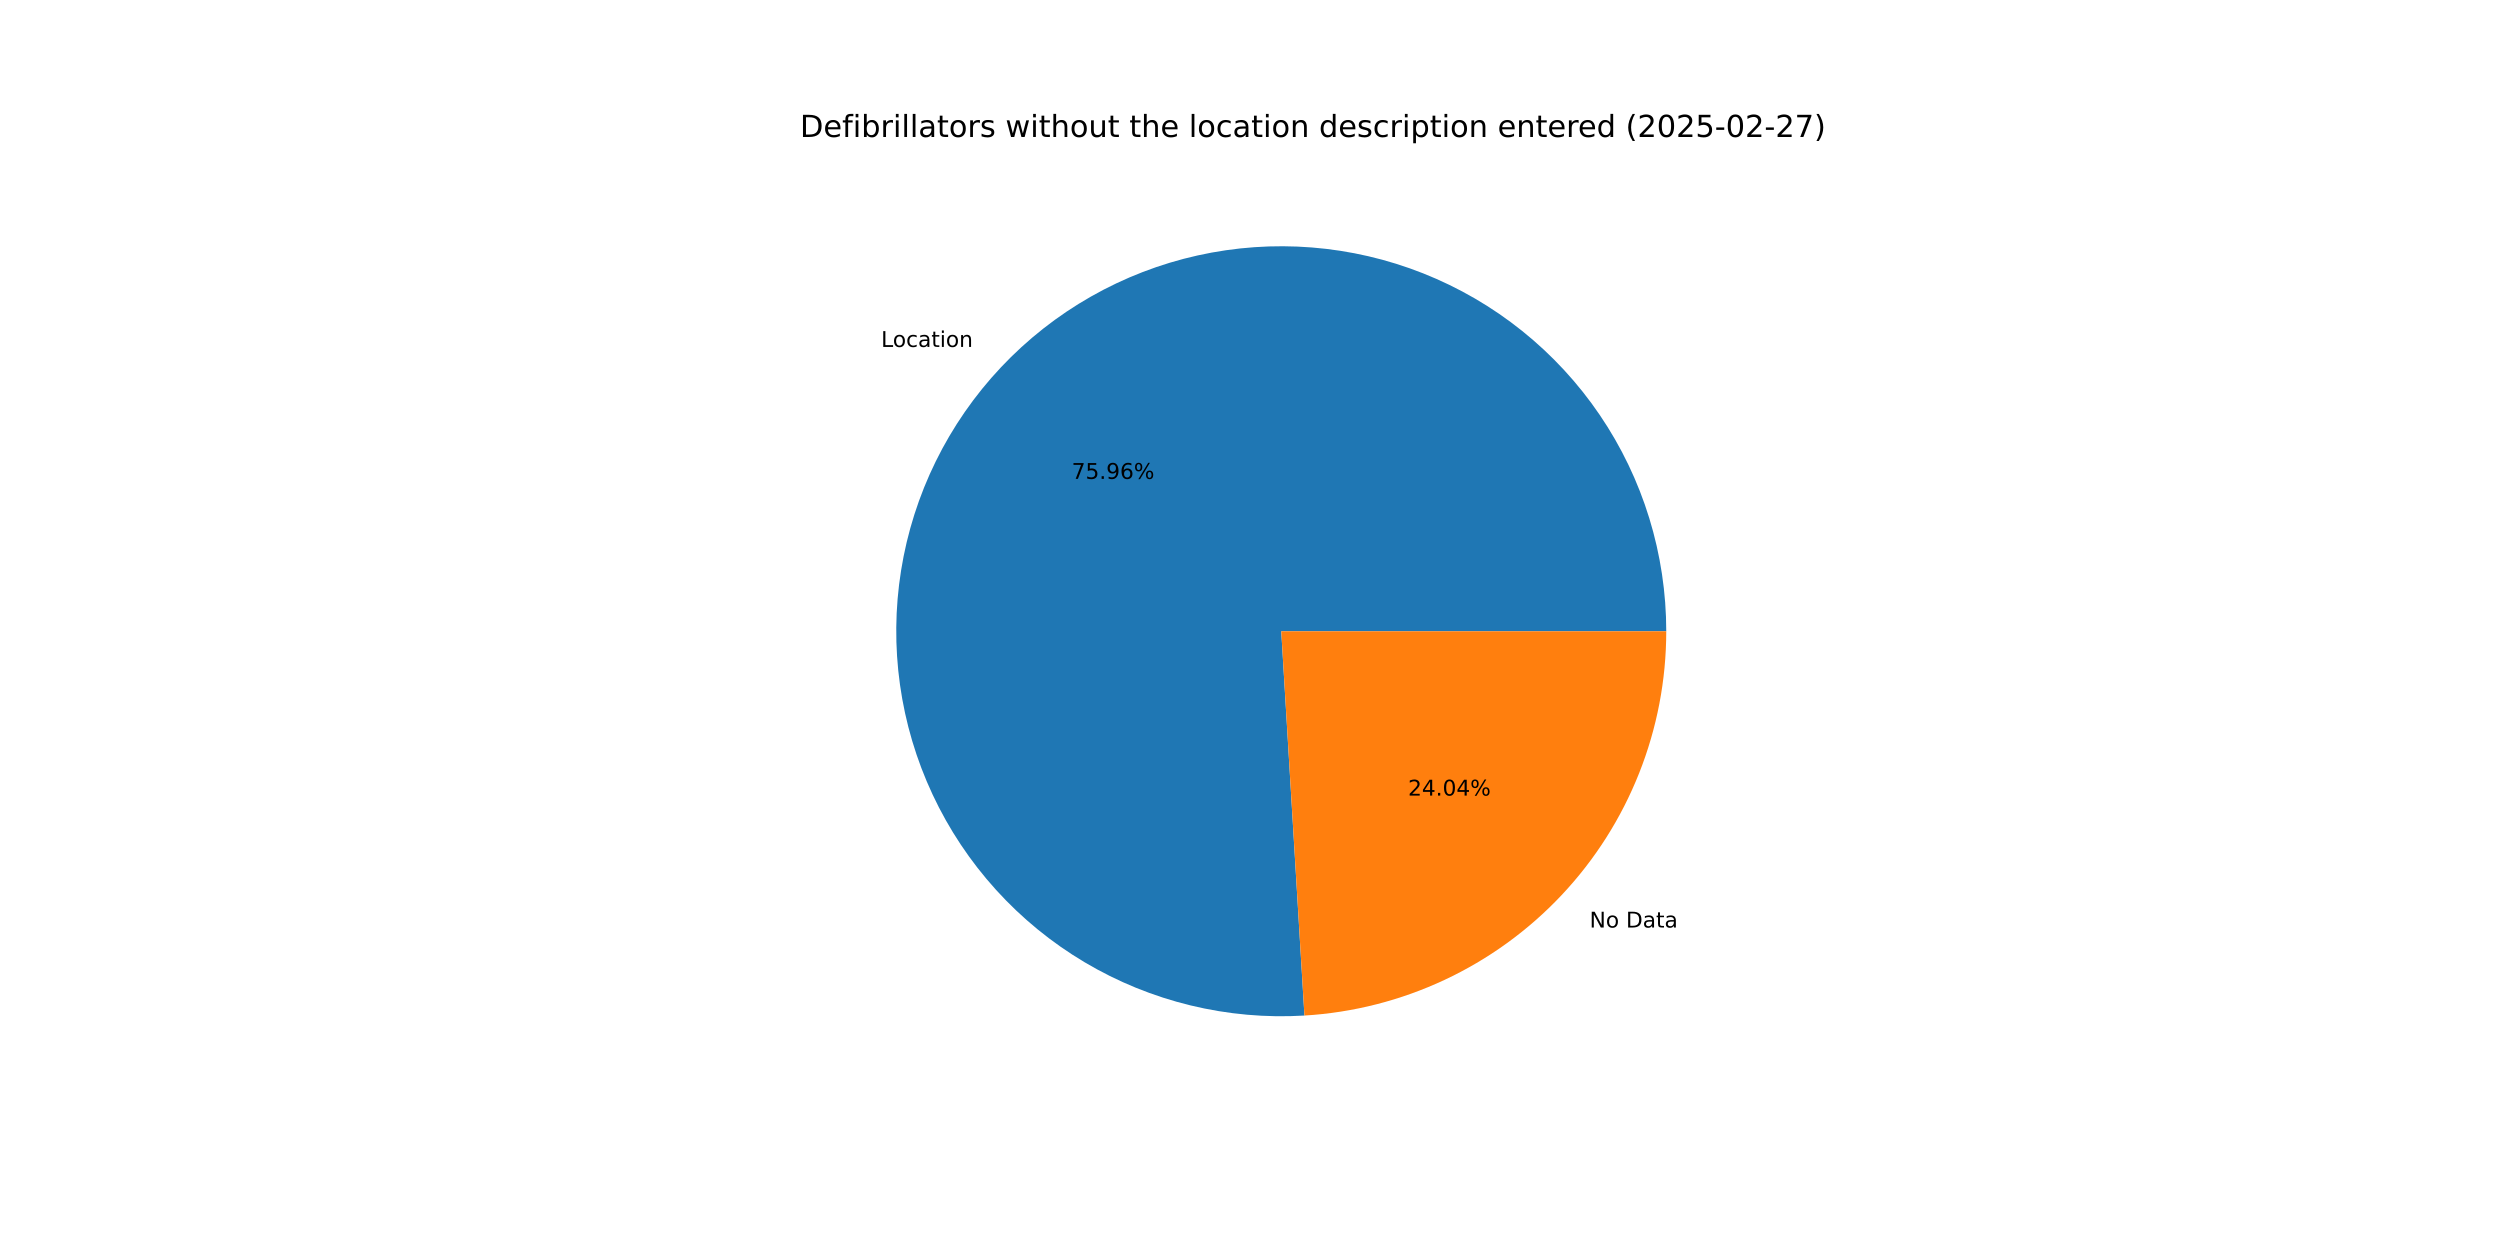
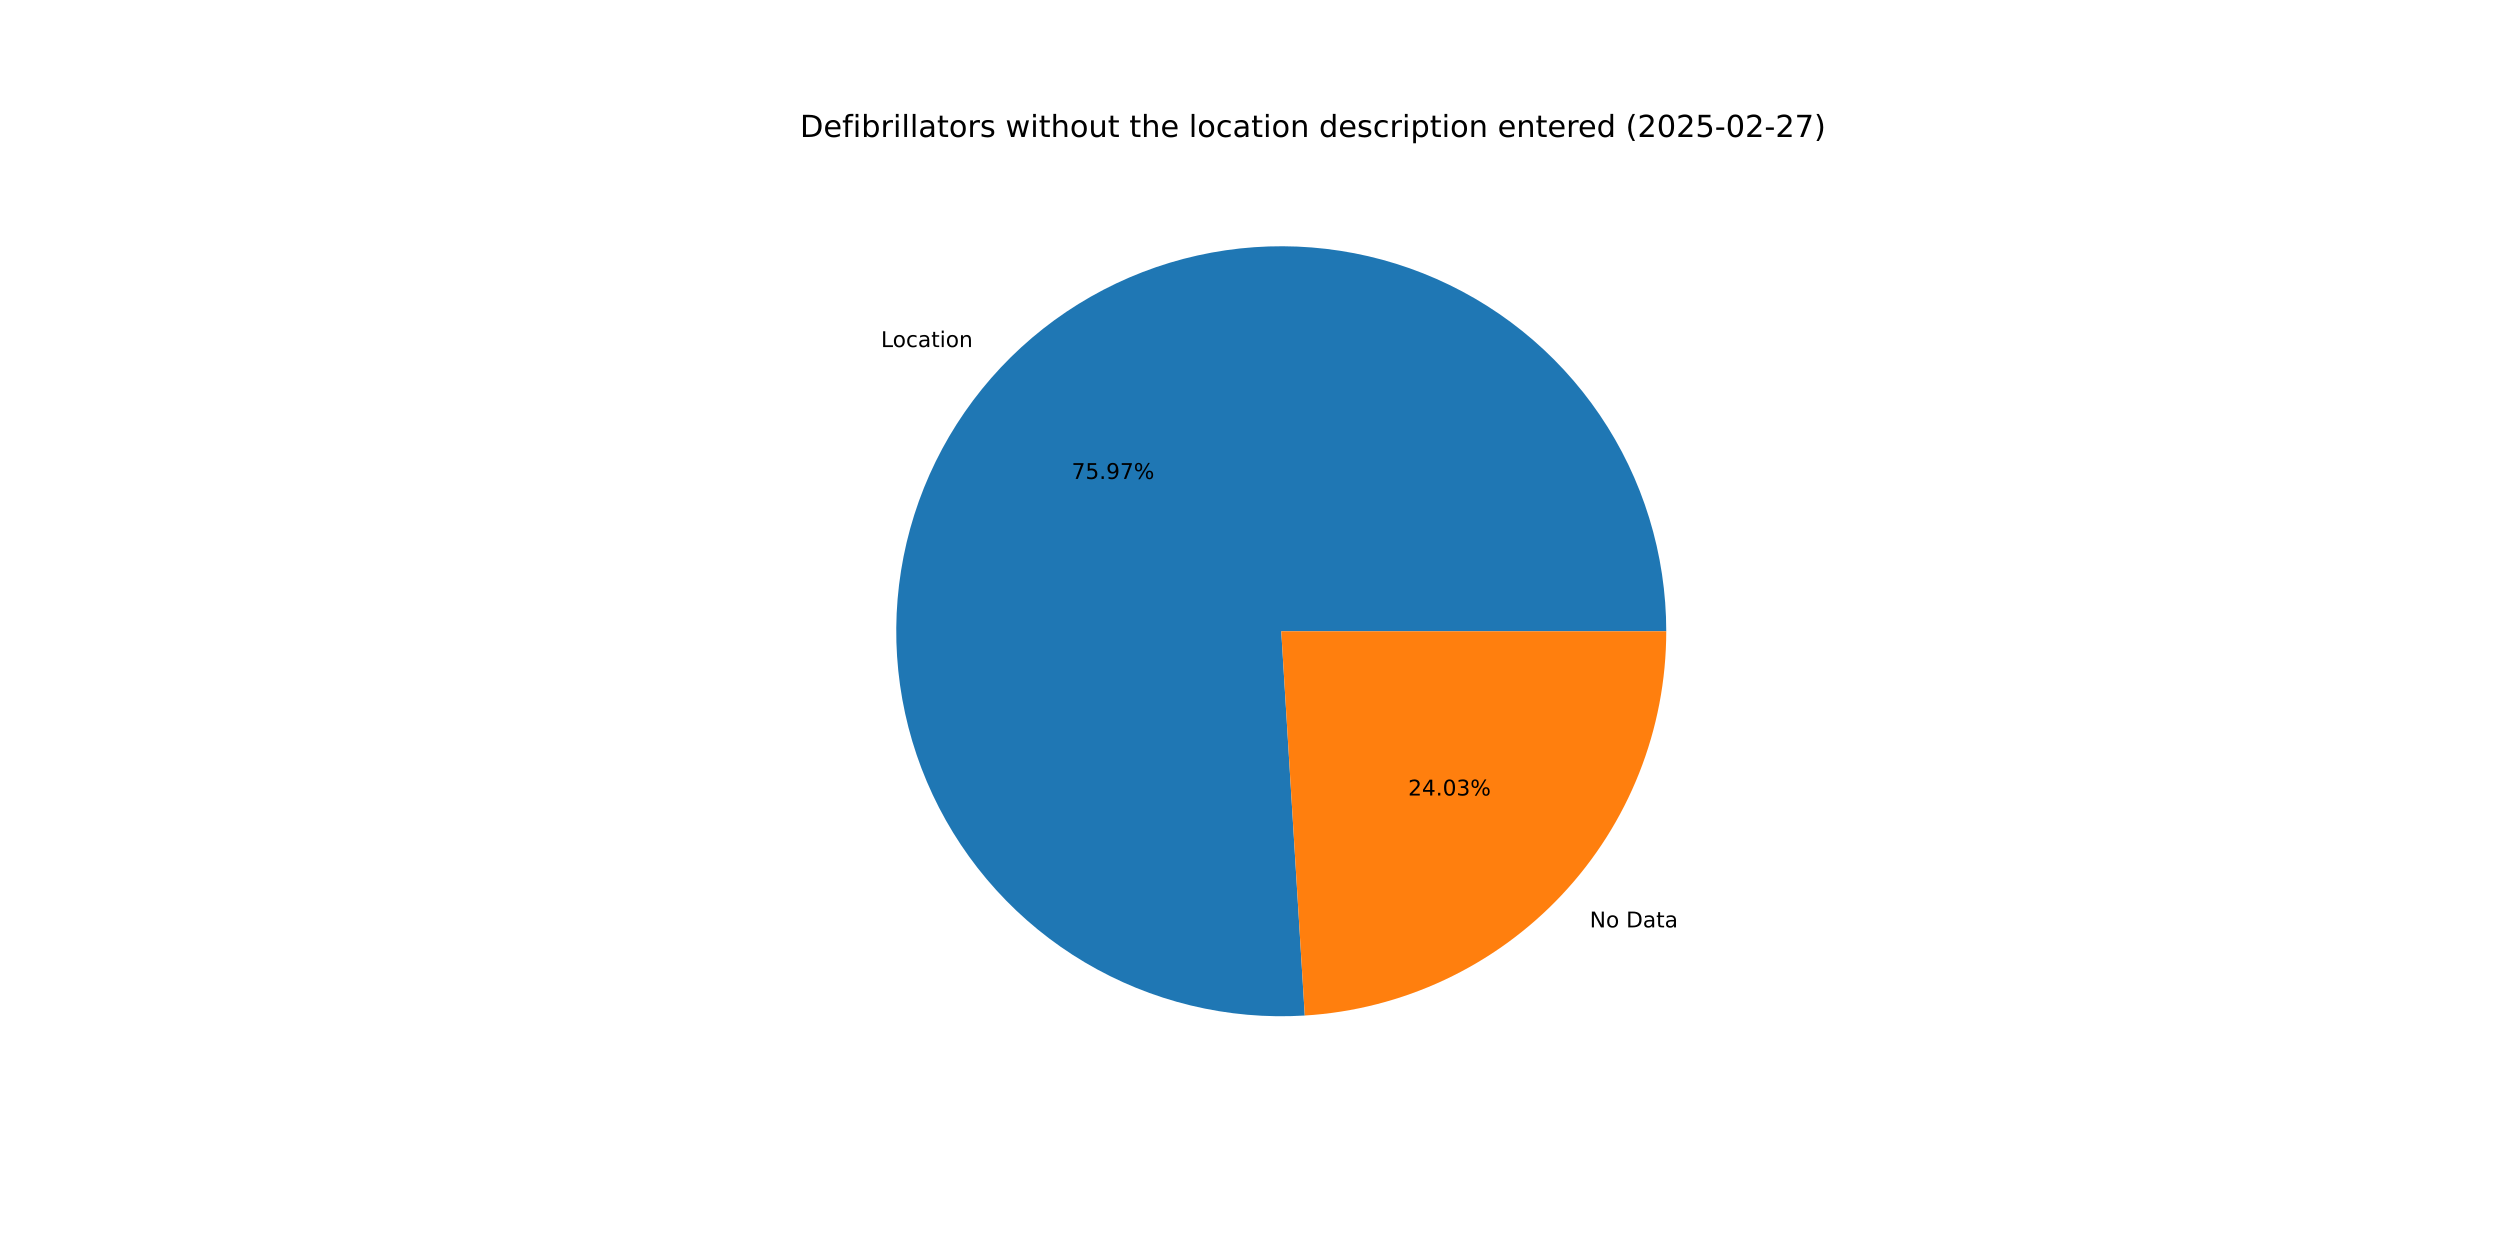
<svg xmlns="http://www.w3.org/2000/svg" xmlns:xlink="http://www.w3.org/1999/xlink" width="1152pt" height="576pt" viewBox="0 0 1152 576" version="1.1">
  <defs>
    <style type="text/css">*{stroke-linejoin: round; stroke-linecap: butt}</style>
  </defs>
  <g id="figure_1">
    <g id="patch_1">
      <path d="M 0 576  L 1152 576  L 1152 0  L 0 0  z " style="fill: #ffffff" />
    </g>
    <g id="axes_1">
      <g id="patch_2">
-         <path d="M 767.808 290.88  C 767.808 273.208 765.167 255.634 759.974 238.742  C 754.78 221.85 747.091 205.829 737.163 191.209  C 727.234 176.589 715.176 163.535 701.39 152.479  C 687.603 141.423 672.241 132.488 655.814 125.972  C 639.387 119.456 622.078 115.431 604.461 114.03  C 586.844 112.629 569.116 113.869 551.866 117.707  C 534.615 121.546 518.035 127.941 502.674 136.679  C 487.314 145.418 473.345 156.403 461.231 169.27  C 449.117 182.137 438.993 196.743 431.195 212.602  C 423.398 228.461 418.013 245.396 415.221 262.847  C 412.428 280.297 412.259 298.067 414.718 315.568  C 417.177 333.068 422.238 350.103 429.732 366.108  C 437.225 382.113 447.069 396.909 458.935 410.004  C 470.802 423.1 484.559 434.35 499.75 443.38  C 514.941 452.41 531.397 459.119 548.571 463.286  C 565.745 467.453 583.446 469.03 601.086 467.966  L 590.4 290.88  z " style="fill: #1f77b4" />
+         <path d="M 767.808 290.88  C 767.808 273.204 765.166 255.628 759.971 238.733  C 754.775 221.838 747.084 205.814 737.152 191.193  C 727.22 176.571 715.158 163.516 701.367 152.46  C 687.576 141.404 672.209 132.471 655.778 125.958  C 639.346 119.444 622.033 115.422 604.412 114.026  C 586.792 112.63 569.061 113.875 551.809 117.72  C 534.556 121.565 517.975 127.967 502.615 136.713  C 487.255 145.459 473.288 156.452 461.177 169.327  C 449.067 182.202 438.948 196.815 431.157 212.681  C 423.365 228.547 417.989 245.488 415.205 262.943  C 412.422 280.398 412.263 298.172 414.733 315.674  C 417.203 333.176 422.276 350.211 429.781 366.214  C 437.287 382.217 447.143 397.009 459.021 410.098  C 470.899 423.188 484.667 434.43 499.867 443.45  C 515.068 452.47 531.532 459.167 548.713 463.321  C 565.894 467.474 583.599 469.037 601.242 467.956  L 590.4 290.88  z " style="fill: #1f77b4" />
      </g>
      <g id="patch_3">
-         <path d="M 601.086 467.966  C 646.191 465.244 688.595 445.39 719.569 412.49  C 750.544 379.589 767.808 336.067 767.808 290.88  L 590.4 290.88  z " style="fill: #ff7f0e" />
+         <path d="M 601.242 467.956  C 646.317 465.197 688.681 445.327 719.623 412.433  C 750.565 379.539 767.808 336.04 767.808 290.88  L 590.4 290.88  z " style="fill: #ff7f0e" />
      </g>
      <g id="matplotlib.axis_1" />
      <g id="matplotlib.axis_2" />
      <g id="text_1">
-         <g transform="translate(406.017 159.8688) scale(0.1 -0.1)">
+         <g transform="translate(405.9581 159.9313) scale(0.1 -0.1)">
          <defs>
            <path id="DejaVuSans-4c" d="M 628 4666  L 1259 4666  L 1259 531  L 3531 531  L 3531 0  L 628 0  L 628 4666  z " transform="scale(0.015625)" />
            <path id="DejaVuSans-6f" d="M 1959 3097  Q 1497 3097 1228 2736  Q 959 2375 959 1747  Q 959 1119 1226 758  Q 1494 397 1959 397  Q 2419 397 2687 759  Q 2956 1122 2956 1747  Q 2956 2369 2687 2733  Q 2419 3097 1959 3097  z M 1959 3584  Q 2709 3584 3137 3096  Q 3566 2609 3566 1747  Q 3566 888 3137 398  Q 2709 -91 1959 -91  Q 1206 -91 779 398  Q 353 888 353 1747  Q 353 2609 779 3096  Q 1206 3584 1959 3584  z " transform="scale(0.015625)" />
            <path id="DejaVuSans-63" d="M 3122 3366  L 3122 2828  Q 2878 2963 2633 3030  Q 2388 3097 2138 3097  Q 1578 3097 1268 2742  Q 959 2388 959 1747  Q 959 1106 1268 751  Q 1578 397 2138 397  Q 2388 397 2633 464  Q 2878 531 3122 666  L 3122 134  Q 2881 22 2623 -34  Q 2366 -91 2075 -91  Q 1284 -91 818 406  Q 353 903 353 1747  Q 353 2603 823 3093  Q 1294 3584 2113 3584  Q 2378 3584 2631 3529  Q 2884 3475 3122 3366  z " transform="scale(0.015625)" />
            <path id="DejaVuSans-61" d="M 2194 1759  Q 1497 1759 1228 1600  Q 959 1441 959 1056  Q 959 750 1161 570  Q 1363 391 1709 391  Q 2188 391 2477 730  Q 2766 1069 2766 1631  L 2766 1759  L 2194 1759  z M 3341 1997  L 3341 0  L 2766 0  L 2766 531  Q 2569 213 2275 61  Q 1981 -91 1556 -91  Q 1019 -91 701 211  Q 384 513 384 1019  Q 384 1609 779 1909  Q 1175 2209 1959 2209  L 2766 2209  L 2766 2266  Q 2766 2663 2505 2880  Q 2244 3097 1772 3097  Q 1472 3097 1187 3025  Q 903 2953 641 2809  L 641 3341  Q 956 3463 1253 3523  Q 1550 3584 1831 3584  Q 2591 3584 2966 3190  Q 3341 2797 3341 1997  z " transform="scale(0.015625)" />
            <path id="DejaVuSans-74" d="M 1172 4494  L 1172 3500  L 2356 3500  L 2356 3053  L 1172 3053  L 1172 1153  Q 1172 725 1289 603  Q 1406 481 1766 481  L 2356 481  L 2356 0  L 1766 0  Q 1100 0 847 248  Q 594 497 594 1153  L 594 3053  L 172 3053  L 172 3500  L 594 3500  L 594 4494  L 1172 4494  z " transform="scale(0.015625)" />
            <path id="DejaVuSans-69" d="M 603 3500  L 1178 3500  L 1178 0  L 603 0  L 603 3500  z M 603 4863  L 1178 4863  L 1178 4134  L 603 4134  L 603 4863  z " transform="scale(0.015625)" />
            <path id="DejaVuSans-6e" d="M 3513 2113  L 3513 0  L 2938 0  L 2938 2094  Q 2938 2591 2744 2837  Q 2550 3084 2163 3084  Q 1697 3084 1428 2787  Q 1159 2491 1159 1978  L 1159 0  L 581 0  L 581 3500  L 1159 3500  L 1159 2956  Q 1366 3272 1645 3428  Q 1925 3584 2291 3584  Q 2894 3584 3203 3211  Q 3513 2838 3513 2113  z " transform="scale(0.015625)" />
          </defs>
          <use xlink:href="#DejaVuSans-4c" />
          <use xlink:href="#DejaVuSans-6f" x="53.963" />
          <use xlink:href="#DejaVuSans-63" x="115.145" />
          <use xlink:href="#DejaVuSans-61" x="170.125" />
          <use xlink:href="#DejaVuSans-74" x="231.404" />
          <use xlink:href="#DejaVuSans-69" x="270.613" />
          <use xlink:href="#DejaVuSans-6f" x="298.396" />
          <use xlink:href="#DejaVuSans-6e" x="359.578" />
        </g>
      </g>
      <g id="text_2">
-         <g transform="translate(493.8336 220.6736) scale(0.1 -0.1)">
+         <g transform="translate(493.8015 220.7077) scale(0.1 -0.1)">
          <defs>
            <path id="DejaVuSans-37" d="M 525 4666  L 3525 4666  L 3525 4397  L 1831 0  L 1172 0  L 2766 4134  L 525 4134  L 525 4666  z " transform="scale(0.015625)" />
            <path id="DejaVuSans-35" d="M 691 4666  L 3169 4666  L 3169 4134  L 1269 4134  L 1269 2991  Q 1406 3038 1543 3061  Q 1681 3084 1819 3084  Q 2600 3084 3056 2656  Q 3513 2228 3513 1497  Q 3513 744 3044 326  Q 2575 -91 1722 -91  Q 1428 -91 1123 -41  Q 819 9 494 109  L 494 744  Q 775 591 1075 516  Q 1375 441 1709 441  Q 2250 441 2565 725  Q 2881 1009 2881 1497  Q 2881 1984 2565 2268  Q 2250 2553 1709 2553  Q 1456 2553 1204 2497  Q 953 2441 691 2322  L 691 4666  z " transform="scale(0.015625)" />
            <path id="DejaVuSans-2e" d="M 684 794  L 1344 794  L 1344 0  L 684 0  L 684 794  z " transform="scale(0.015625)" />
            <path id="DejaVuSans-39" d="M 703 97  L 703 672  Q 941 559 1184 500  Q 1428 441 1663 441  Q 2288 441 2617 861  Q 2947 1281 2994 2138  Q 2813 1869 2534 1725  Q 2256 1581 1919 1581  Q 1219 1581 811 2004  Q 403 2428 403 3163  Q 403 3881 828 4315  Q 1253 4750 1959 4750  Q 2769 4750 3195 4129  Q 3622 3509 3622 2328  Q 3622 1225 3098 567  Q 2575 -91 1691 -91  Q 1453 -91 1209 -44  Q 966 3 703 97  z M 1959 2075  Q 2384 2075 2632 2365  Q 2881 2656 2881 3163  Q 2881 3666 2632 3958  Q 2384 4250 1959 4250  Q 1534 4250 1286 3958  Q 1038 3666 1038 3163  Q 1038 2656 1286 2365  Q 1534 2075 1959 2075  z " transform="scale(0.015625)" />
-             <path id="DejaVuSans-36" d="M 2113 2584  Q 1688 2584 1439 2293  Q 1191 2003 1191 1497  Q 1191 994 1439 701  Q 1688 409 2113 409  Q 2538 409 2786 701  Q 3034 994 3034 1497  Q 3034 2003 2786 2293  Q 2538 2584 2113 2584  z M 3366 4563  L 3366 3988  Q 3128 4100 2886 4159  Q 2644 4219 2406 4219  Q 1781 4219 1451 3797  Q 1122 3375 1075 2522  Q 1259 2794 1537 2939  Q 1816 3084 2150 3084  Q 2853 3084 3261 2657  Q 3669 2231 3669 1497  Q 3669 778 3244 343  Q 2819 -91 2113 -91  Q 1303 -91 875 529  Q 447 1150 447 2328  Q 447 3434 972 4092  Q 1497 4750 2381 4750  Q 2619 4750 2861 4703  Q 3103 4656 3366 4563  z " transform="scale(0.015625)" />
            <path id="DejaVuSans-25" d="M 4653 2053  Q 4381 2053 4226 1822  Q 4072 1591 4072 1178  Q 4072 772 4226 539  Q 4381 306 4653 306  Q 4919 306 5073 539  Q 5228 772 5228 1178  Q 5228 1588 5073 1820  Q 4919 2053 4653 2053  z M 4653 2450  Q 5147 2450 5437 2106  Q 5728 1763 5728 1178  Q 5728 594 5436 251  Q 5144 -91 4653 -91  Q 4153 -91 3862 251  Q 3572 594 3572 1178  Q 3572 1766 3864 2108  Q 4156 2450 4653 2450  z M 1428 4353  Q 1159 4353 1004 4120  Q 850 3888 850 3481  Q 850 3069 1003 2837  Q 1156 2606 1428 2606  Q 1700 2606 1854 2837  Q 2009 3069 2009 3481  Q 2009 3884 1853 4118  Q 1697 4353 1428 4353  z M 4250 4750  L 4750 4750  L 1831 -91  L 1331 -91  L 4250 4750  z M 1428 4750  Q 1922 4750 2215 4408  Q 2509 4066 2509 3481  Q 2509 2891 2217 2550  Q 1925 2209 1428 2209  Q 931 2209 642 2551  Q 353 2894 353 3481  Q 353 4063 643 4406  Q 934 4750 1428 4750  z " transform="scale(0.015625)" />
          </defs>
          <use xlink:href="#DejaVuSans-37" />
          <use xlink:href="#DejaVuSans-35" x="63.623" />
          <use xlink:href="#DejaVuSans-2e" x="127.246" />
          <use xlink:href="#DejaVuSans-39" x="159.033" />
-           <use xlink:href="#DejaVuSans-36" x="222.656" />
+           <use xlink:href="#DejaVuSans-37" x="222.656" />
          <use xlink:href="#DejaVuSans-25" x="286.279" />
        </g>
      </g>
      <g id="text_3">
-         <g transform="translate(732.4861 427.41) scale(0.1 -0.1)">
+         <g transform="translate(732.545 427.3474) scale(0.1 -0.1)">
          <defs>
            <path id="DejaVuSans-4e" d="M 628 4666  L 1478 4666  L 3547 763  L 3547 4666  L 4159 4666  L 4159 0  L 3309 0  L 1241 3903  L 1241 0  L 628 0  L 628 4666  z " transform="scale(0.015625)" />
            <path id="DejaVuSans-20" transform="scale(0.015625)" />
            <path id="DejaVuSans-44" d="M 1259 4147  L 1259 519  L 2022 519  Q 2988 519 3436 956  Q 3884 1394 3884 2338  Q 3884 3275 3436 3711  Q 2988 4147 2022 4147  L 1259 4147  z M 628 4666  L 1925 4666  Q 3281 4666 3915 4102  Q 4550 3538 4550 2338  Q 4550 1131 3912 565  Q 3275 0 1925 0  L 628 0  L 628 4666  z " transform="scale(0.015625)" />
          </defs>
          <use xlink:href="#DejaVuSans-4e" />
          <use xlink:href="#DejaVuSans-6f" x="74.805" />
          <use xlink:href="#DejaVuSans-20" x="135.986" />
          <use xlink:href="#DejaVuSans-44" x="167.773" />
          <use xlink:href="#DejaVuSans-61" x="244.775" />
          <use xlink:href="#DejaVuSans-74" x="306.055" />
          <use xlink:href="#DejaVuSans-61" x="345.264" />
        </g>
      </g>
      <g id="text_4">
-         <g transform="translate(648.8367 366.6052) scale(0.1 -0.1)">
+         <g transform="translate(648.8688 366.571) scale(0.1 -0.1)">
          <defs>
            <path id="DejaVuSans-32" d="M 1228 531  L 3431 531  L 3431 0  L 469 0  L 469 531  Q 828 903 1448 1529  Q 2069 2156 2228 2338  Q 2531 2678 2651 2914  Q 2772 3150 2772 3378  Q 2772 3750 2511 3984  Q 2250 4219 1831 4219  Q 1534 4219 1204 4116  Q 875 4013 500 3803  L 500 4441  Q 881 4594 1212 4672  Q 1544 4750 1819 4750  Q 2544 4750 2975 4387  Q 3406 4025 3406 3419  Q 3406 3131 3298 2873  Q 3191 2616 2906 2266  Q 2828 2175 2409 1742  Q 1991 1309 1228 531  z " transform="scale(0.015625)" />
            <path id="DejaVuSans-34" d="M 2419 4116  L 825 1625  L 2419 1625  L 2419 4116  z M 2253 4666  L 3047 4666  L 3047 1625  L 3713 1625  L 3713 1100  L 3047 1100  L 3047 0  L 2419 0  L 2419 1100  L 313 1100  L 313 1709  L 2253 4666  z " transform="scale(0.015625)" />
            <path id="DejaVuSans-30" d="M 2034 4250  Q 1547 4250 1301 3770  Q 1056 3291 1056 2328  Q 1056 1369 1301 889  Q 1547 409 2034 409  Q 2525 409 2770 889  Q 3016 1369 3016 2328  Q 3016 3291 2770 3770  Q 2525 4250 2034 4250  z M 2034 4750  Q 2819 4750 3233 4129  Q 3647 3509 3647 2328  Q 3647 1150 3233 529  Q 2819 -91 2034 -91  Q 1250 -91 836 529  Q 422 1150 422 2328  Q 422 3509 836 4129  Q 1250 4750 2034 4750  z " transform="scale(0.015625)" />
+             <path id="DejaVuSans-33" d="M 2597 2516  Q 3050 2419 3304 2112  Q 3559 1806 3559 1356  Q 3559 666 3084 287  Q 2609 -91 1734 -91  Q 1441 -91 1130 -33  Q 819 25 488 141  L 488 750  Q 750 597 1062 519  Q 1375 441 1716 441  Q 2309 441 2620 675  Q 2931 909 2931 1356  Q 2931 1769 2642 2001  Q 2353 2234 1838 2234  L 1294 2234  L 1294 2753  L 1863 2753  Q 2328 2753 2575 2939  Q 2822 3125 2822 3475  Q 2822 3834 2567 4026  Q 2313 4219 1838 4219  Q 1578 4219 1281 4162  Q 984 4106 628 3988  L 628 4550  Q 988 4650 1302 4700  Q 1616 4750 1894 4750  Q 2613 4750 3031 4423  Q 3450 4097 3450 3541  Q 3450 3153 3228 2886  Q 3006 2619 2597 2516  z " transform="scale(0.015625)" />
          </defs>
          <use xlink:href="#DejaVuSans-32" />
          <use xlink:href="#DejaVuSans-34" x="63.623" />
          <use xlink:href="#DejaVuSans-2e" x="127.246" />
          <use xlink:href="#DejaVuSans-30" x="159.033" />
-           <use xlink:href="#DejaVuSans-34" x="222.656" />
+           <use xlink:href="#DejaVuSans-33" x="222.656" />
          <use xlink:href="#DejaVuSans-25" x="286.279" />
        </g>
      </g>
      <g id="text_5">
        <g transform="translate(368.64 63.12) scale(0.14 -0.14)">
          <defs>
            <path id="DejaVuSans-65" d="M 3597 1894  L 3597 1613  L 953 1613  Q 991 1019 1311 708  Q 1631 397 2203 397  Q 2534 397 2845 478  Q 3156 559 3463 722  L 3463 178  Q 3153 47 2828 -22  Q 2503 -91 2169 -91  Q 1331 -91 842 396  Q 353 884 353 1716  Q 353 2575 817 3079  Q 1281 3584 2069 3584  Q 2775 3584 3186 3129  Q 3597 2675 3597 1894  z M 3022 2063  Q 3016 2534 2758 2815  Q 2500 3097 2075 3097  Q 1594 3097 1305 2825  Q 1016 2553 972 2059  L 3022 2063  z " transform="scale(0.015625)" />
            <path id="DejaVuSans-66" d="M 2375 4863  L 2375 4384  L 1825 4384  Q 1516 4384 1395 4259  Q 1275 4134 1275 3809  L 1275 3500  L 2222 3500  L 2222 3053  L 1275 3053  L 1275 0  L 697 0  L 697 3053  L 147 3053  L 147 3500  L 697 3500  L 697 3744  Q 697 4328 969 4595  Q 1241 4863 1831 4863  L 2375 4863  z " transform="scale(0.015625)" />
            <path id="DejaVuSans-62" d="M 3116 1747  Q 3116 2381 2855 2742  Q 2594 3103 2138 3103  Q 1681 3103 1420 2742  Q 1159 2381 1159 1747  Q 1159 1113 1420 752  Q 1681 391 2138 391  Q 2594 391 2855 752  Q 3116 1113 3116 1747  z M 1159 2969  Q 1341 3281 1617 3432  Q 1894 3584 2278 3584  Q 2916 3584 3314 3078  Q 3713 2572 3713 1747  Q 3713 922 3314 415  Q 2916 -91 2278 -91  Q 1894 -91 1617 61  Q 1341 213 1159 525  L 1159 0  L 581 0  L 581 4863  L 1159 4863  L 1159 2969  z " transform="scale(0.015625)" />
            <path id="DejaVuSans-72" d="M 2631 2963  Q 2534 3019 2420 3045  Q 2306 3072 2169 3072  Q 1681 3072 1420 2755  Q 1159 2438 1159 1844  L 1159 0  L 581 0  L 581 3500  L 1159 3500  L 1159 2956  Q 1341 3275 1631 3429  Q 1922 3584 2338 3584  Q 2397 3584 2469 3576  Q 2541 3569 2628 3553  L 2631 2963  z " transform="scale(0.015625)" />
            <path id="DejaVuSans-6c" d="M 603 4863  L 1178 4863  L 1178 0  L 603 0  L 603 4863  z " transform="scale(0.015625)" />
            <path id="DejaVuSans-73" d="M 2834 3397  L 2834 2853  Q 2591 2978 2328 3040  Q 2066 3103 1784 3103  Q 1356 3103 1142 2972  Q 928 2841 928 2578  Q 928 2378 1081 2264  Q 1234 2150 1697 2047  L 1894 2003  Q 2506 1872 2764 1633  Q 3022 1394 3022 966  Q 3022 478 2636 193  Q 2250 -91 1575 -91  Q 1294 -91 989 -36  Q 684 19 347 128  L 347 722  Q 666 556 975 473  Q 1284 391 1588 391  Q 1994 391 2212 530  Q 2431 669 2431 922  Q 2431 1156 2273 1281  Q 2116 1406 1581 1522  L 1381 1569  Q 847 1681 609 1914  Q 372 2147 372 2553  Q 372 3047 722 3315  Q 1072 3584 1716 3584  Q 2034 3584 2315 3537  Q 2597 3491 2834 3397  z " transform="scale(0.015625)" />
            <path id="DejaVuSans-77" d="M 269 3500  L 844 3500  L 1563 769  L 2278 3500  L 2956 3500  L 3675 769  L 4391 3500  L 4966 3500  L 4050 0  L 3372 0  L 2619 2869  L 1863 0  L 1184 0  L 269 3500  z " transform="scale(0.015625)" />
            <path id="DejaVuSans-68" d="M 3513 2113  L 3513 0  L 2938 0  L 2938 2094  Q 2938 2591 2744 2837  Q 2550 3084 2163 3084  Q 1697 3084 1428 2787  Q 1159 2491 1159 1978  L 1159 0  L 581 0  L 581 4863  L 1159 4863  L 1159 2956  Q 1366 3272 1645 3428  Q 1925 3584 2291 3584  Q 2894 3584 3203 3211  Q 3513 2838 3513 2113  z " transform="scale(0.015625)" />
            <path id="DejaVuSans-75" d="M 544 1381  L 544 3500  L 1119 3500  L 1119 1403  Q 1119 906 1312 657  Q 1506 409 1894 409  Q 2359 409 2629 706  Q 2900 1003 2900 1516  L 2900 3500  L 3475 3500  L 3475 0  L 2900 0  L 2900 538  Q 2691 219 2414 64  Q 2138 -91 1772 -91  Q 1169 -91 856 284  Q 544 659 544 1381  z M 1991 3584  L 1991 3584  z " transform="scale(0.015625)" />
            <path id="DejaVuSans-64" d="M 2906 2969  L 2906 4863  L 3481 4863  L 3481 0  L 2906 0  L 2906 525  Q 2725 213 2448 61  Q 2172 -91 1784 -91  Q 1150 -91 751 415  Q 353 922 353 1747  Q 353 2572 751 3078  Q 1150 3584 1784 3584  Q 2172 3584 2448 3432  Q 2725 3281 2906 2969  z M 947 1747  Q 947 1113 1208 752  Q 1469 391 1925 391  Q 2381 391 2643 752  Q 2906 1113 2906 1747  Q 2906 2381 2643 2742  Q 2381 3103 1925 3103  Q 1469 3103 1208 2742  Q 947 2381 947 1747  z " transform="scale(0.015625)" />
            <path id="DejaVuSans-70" d="M 1159 525  L 1159 -1331  L 581 -1331  L 581 3500  L 1159 3500  L 1159 2969  Q 1341 3281 1617 3432  Q 1894 3584 2278 3584  Q 2916 3584 3314 3078  Q 3713 2572 3713 1747  Q 3713 922 3314 415  Q 2916 -91 2278 -91  Q 1894 -91 1617 61  Q 1341 213 1159 525  z M 3116 1747  Q 3116 2381 2855 2742  Q 2594 3103 2138 3103  Q 1681 3103 1420 2742  Q 1159 2381 1159 1747  Q 1159 1113 1420 752  Q 1681 391 2138 391  Q 2594 391 2855 752  Q 3116 1113 3116 1747  z " transform="scale(0.015625)" />
            <path id="DejaVuSans-28" d="M 1984 4856  Q 1566 4138 1362 3434  Q 1159 2731 1159 2009  Q 1159 1288 1364 580  Q 1569 -128 1984 -844  L 1484 -844  Q 1016 -109 783 600  Q 550 1309 550 2009  Q 550 2706 781 3412  Q 1013 4119 1484 4856  L 1984 4856  z " transform="scale(0.015625)" />
            <path id="DejaVuSans-2d" d="M 313 2009  L 1997 2009  L 1997 1497  L 313 1497  L 313 2009  z " transform="scale(0.015625)" />
            <path id="DejaVuSans-29" d="M 513 4856  L 1013 4856  Q 1481 4119 1714 3412  Q 1947 2706 1947 2009  Q 1947 1309 1714 600  Q 1481 -109 1013 -844  L 513 -844  Q 928 -128 1133 580  Q 1338 1288 1338 2009  Q 1338 2731 1133 3434  Q 928 4138 513 4856  z " transform="scale(0.015625)" />
          </defs>
          <use xlink:href="#DejaVuSans-44" />
          <use xlink:href="#DejaVuSans-65" x="77.002" />
          <use xlink:href="#DejaVuSans-66" x="138.525" />
          <use xlink:href="#DejaVuSans-69" x="173.73" />
          <use xlink:href="#DejaVuSans-62" x="201.514" />
          <use xlink:href="#DejaVuSans-72" x="264.99" />
          <use xlink:href="#DejaVuSans-69" x="306.104" />
          <use xlink:href="#DejaVuSans-6c" x="333.887" />
          <use xlink:href="#DejaVuSans-6c" x="361.67" />
          <use xlink:href="#DejaVuSans-61" x="389.453" />
          <use xlink:href="#DejaVuSans-74" x="450.732" />
          <use xlink:href="#DejaVuSans-6f" x="489.941" />
          <use xlink:href="#DejaVuSans-72" x="551.123" />
          <use xlink:href="#DejaVuSans-73" x="592.236" />
          <use xlink:href="#DejaVuSans-20" x="644.336" />
          <use xlink:href="#DejaVuSans-77" x="676.123" />
          <use xlink:href="#DejaVuSans-69" x="757.91" />
          <use xlink:href="#DejaVuSans-74" x="785.693" />
          <use xlink:href="#DejaVuSans-68" x="824.902" />
          <use xlink:href="#DejaVuSans-6f" x="888.281" />
          <use xlink:href="#DejaVuSans-75" x="949.463" />
          <use xlink:href="#DejaVuSans-74" x="1012.842" />
          <use xlink:href="#DejaVuSans-20" x="1052.051" />
          <use xlink:href="#DejaVuSans-74" x="1083.838" />
          <use xlink:href="#DejaVuSans-68" x="1123.047" />
          <use xlink:href="#DejaVuSans-65" x="1186.426" />
          <use xlink:href="#DejaVuSans-20" x="1247.949" />
          <use xlink:href="#DejaVuSans-6c" x="1279.736" />
          <use xlink:href="#DejaVuSans-6f" x="1307.52" />
          <use xlink:href="#DejaVuSans-63" x="1368.701" />
          <use xlink:href="#DejaVuSans-61" x="1423.682" />
          <use xlink:href="#DejaVuSans-74" x="1484.961" />
          <use xlink:href="#DejaVuSans-69" x="1524.17" />
          <use xlink:href="#DejaVuSans-6f" x="1551.953" />
          <use xlink:href="#DejaVuSans-6e" x="1613.135" />
          <use xlink:href="#DejaVuSans-20" x="1676.514" />
          <use xlink:href="#DejaVuSans-64" x="1708.301" />
          <use xlink:href="#DejaVuSans-65" x="1771.777" />
          <use xlink:href="#DejaVuSans-73" x="1833.301" />
          <use xlink:href="#DejaVuSans-63" x="1885.4" />
          <use xlink:href="#DejaVuSans-72" x="1940.381" />
          <use xlink:href="#DejaVuSans-69" x="1981.494" />
          <use xlink:href="#DejaVuSans-70" x="2009.277" />
          <use xlink:href="#DejaVuSans-74" x="2072.754" />
          <use xlink:href="#DejaVuSans-69" x="2111.963" />
          <use xlink:href="#DejaVuSans-6f" x="2139.746" />
          <use xlink:href="#DejaVuSans-6e" x="2200.928" />
          <use xlink:href="#DejaVuSans-20" x="2264.307" />
          <use xlink:href="#DejaVuSans-65" x="2296.094" />
          <use xlink:href="#DejaVuSans-6e" x="2357.617" />
          <use xlink:href="#DejaVuSans-74" x="2420.996" />
          <use xlink:href="#DejaVuSans-65" x="2460.205" />
          <use xlink:href="#DejaVuSans-72" x="2521.729" />
          <use xlink:href="#DejaVuSans-65" x="2560.592" />
          <use xlink:href="#DejaVuSans-64" x="2622.115" />
          <use xlink:href="#DejaVuSans-20" x="2685.592" />
          <use xlink:href="#DejaVuSans-28" x="2717.379" />
          <use xlink:href="#DejaVuSans-32" x="2756.393" />
          <use xlink:href="#DejaVuSans-30" x="2820.016" />
          <use xlink:href="#DejaVuSans-32" x="2883.639" />
          <use xlink:href="#DejaVuSans-35" x="2947.262" />
          <use xlink:href="#DejaVuSans-2d" x="3010.885" />
          <use xlink:href="#DejaVuSans-30" x="3046.969" />
          <use xlink:href="#DejaVuSans-32" x="3110.592" />
          <use xlink:href="#DejaVuSans-2d" x="3174.215" />
          <use xlink:href="#DejaVuSans-32" x="3210.299" />
          <use xlink:href="#DejaVuSans-37" x="3273.922" />
          <use xlink:href="#DejaVuSans-29" x="3337.545" />
        </g>
      </g>
    </g>
  </g>
</svg>
